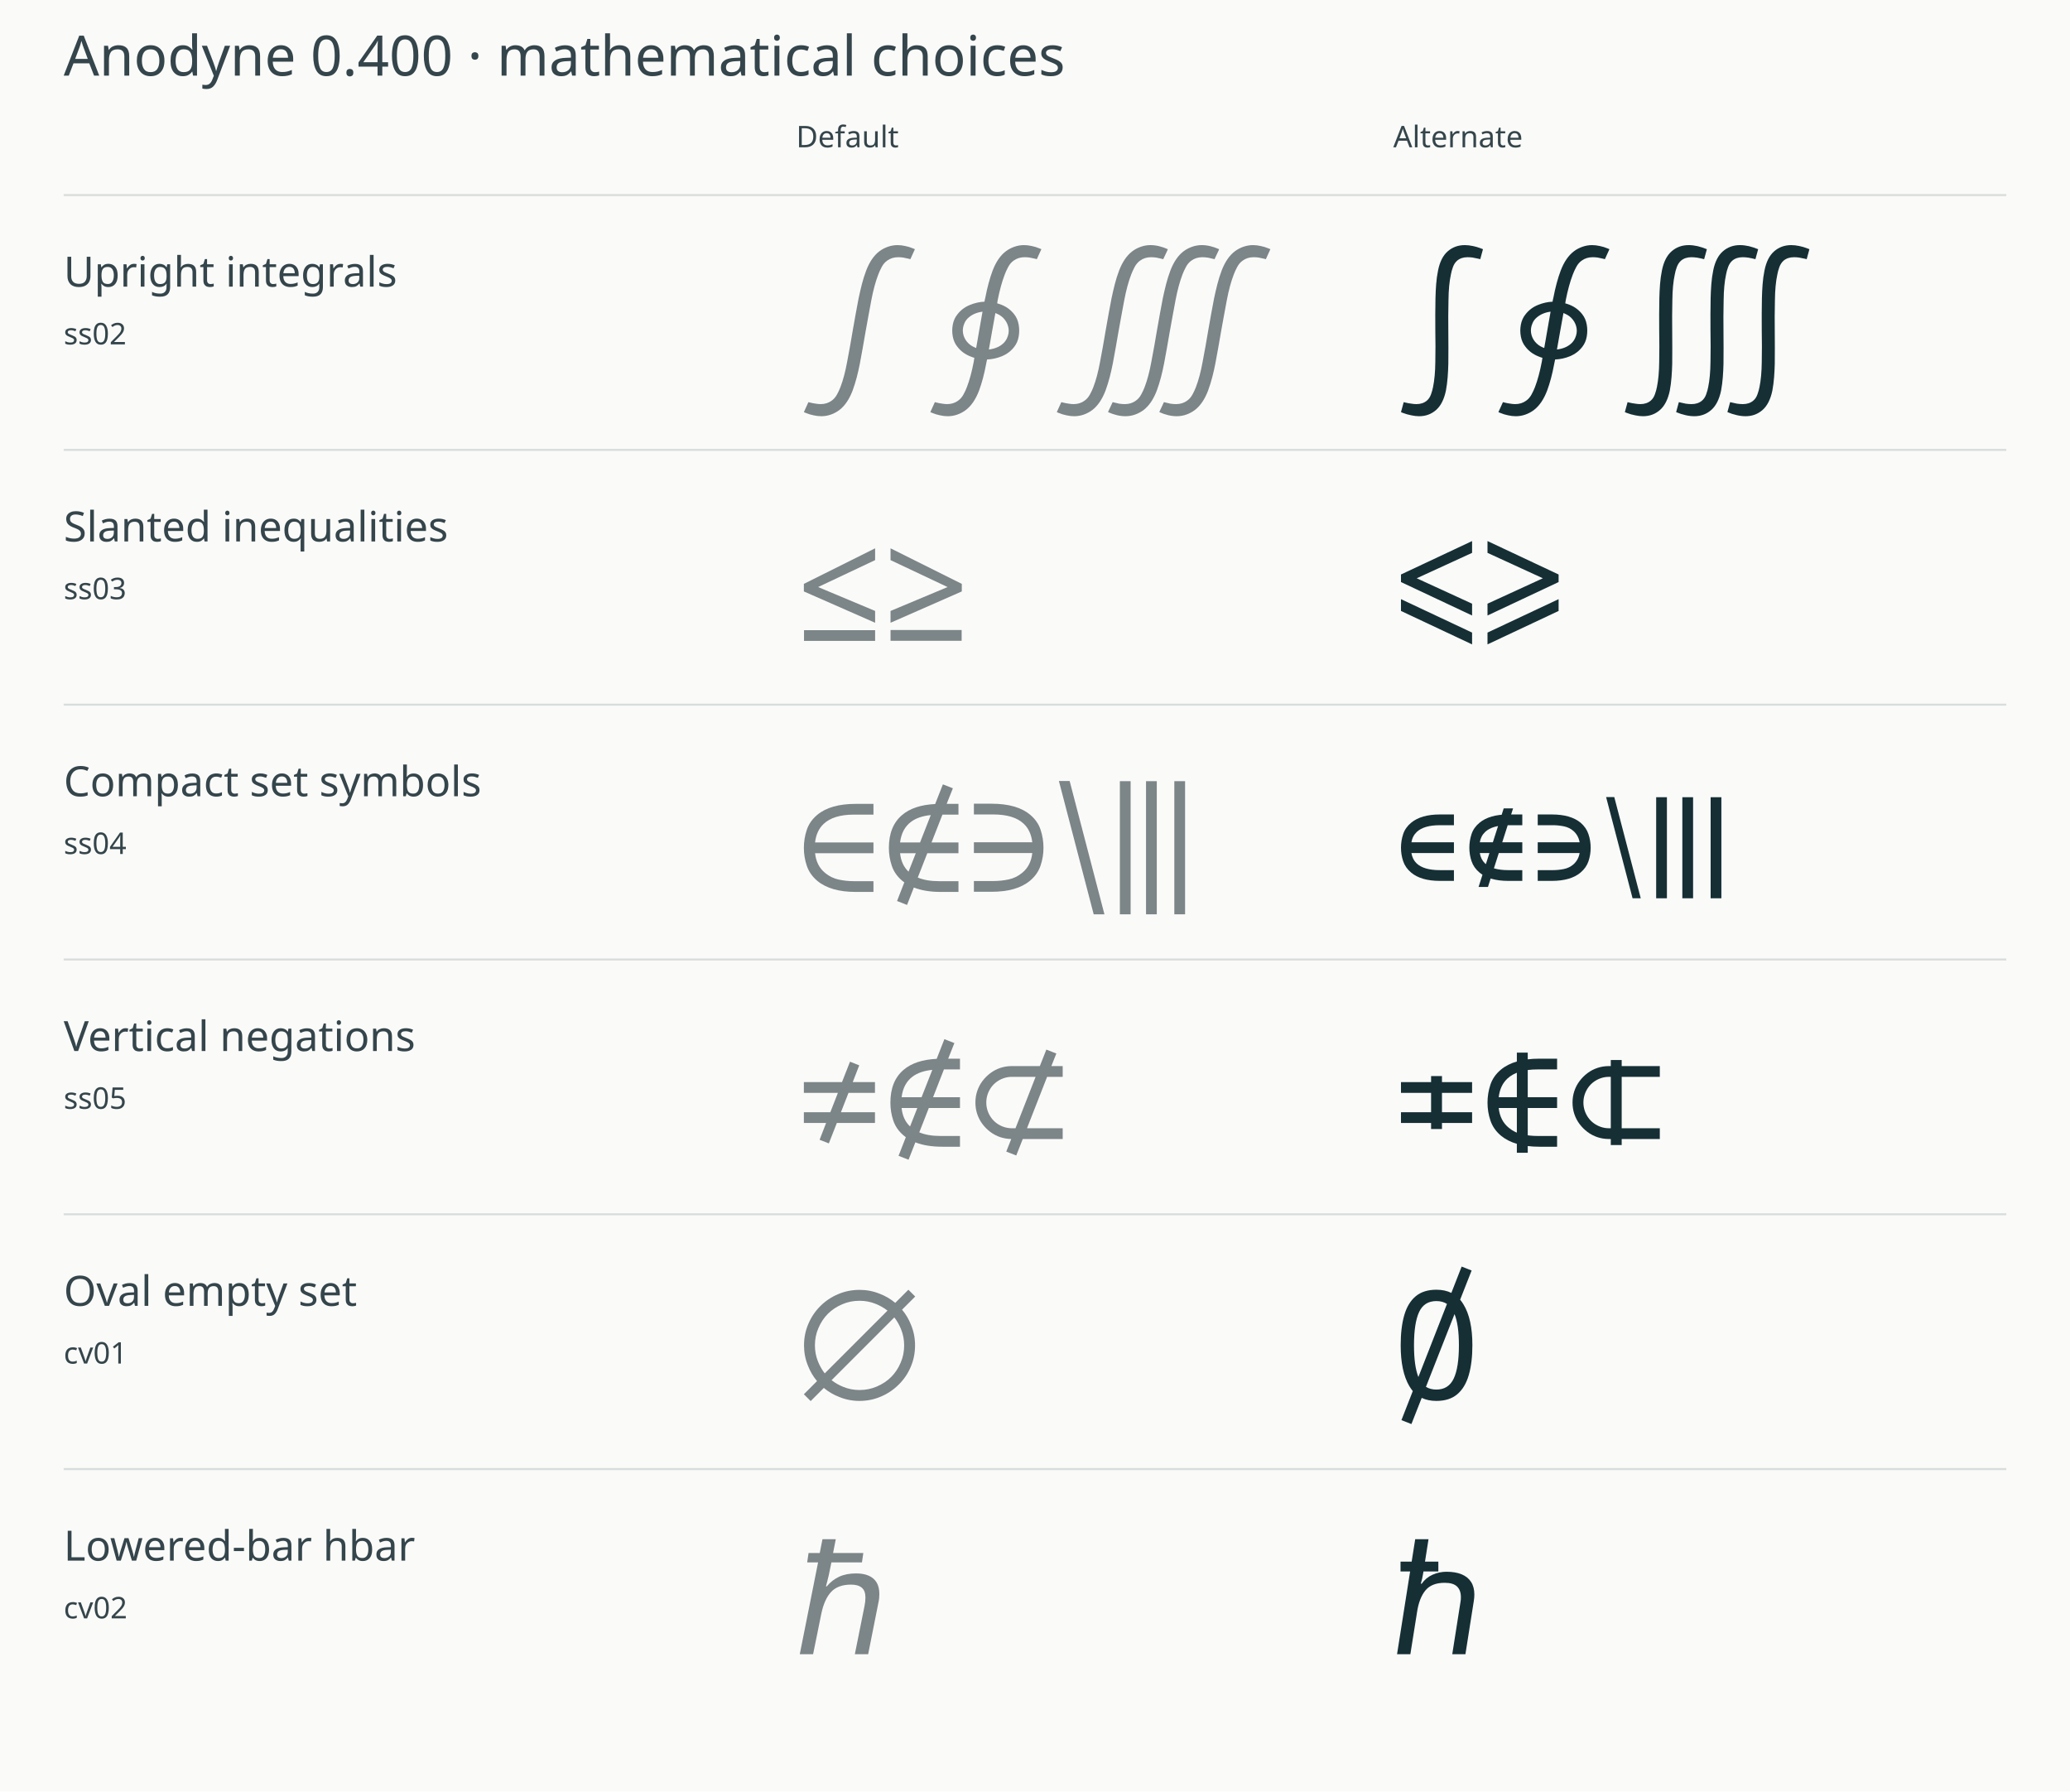
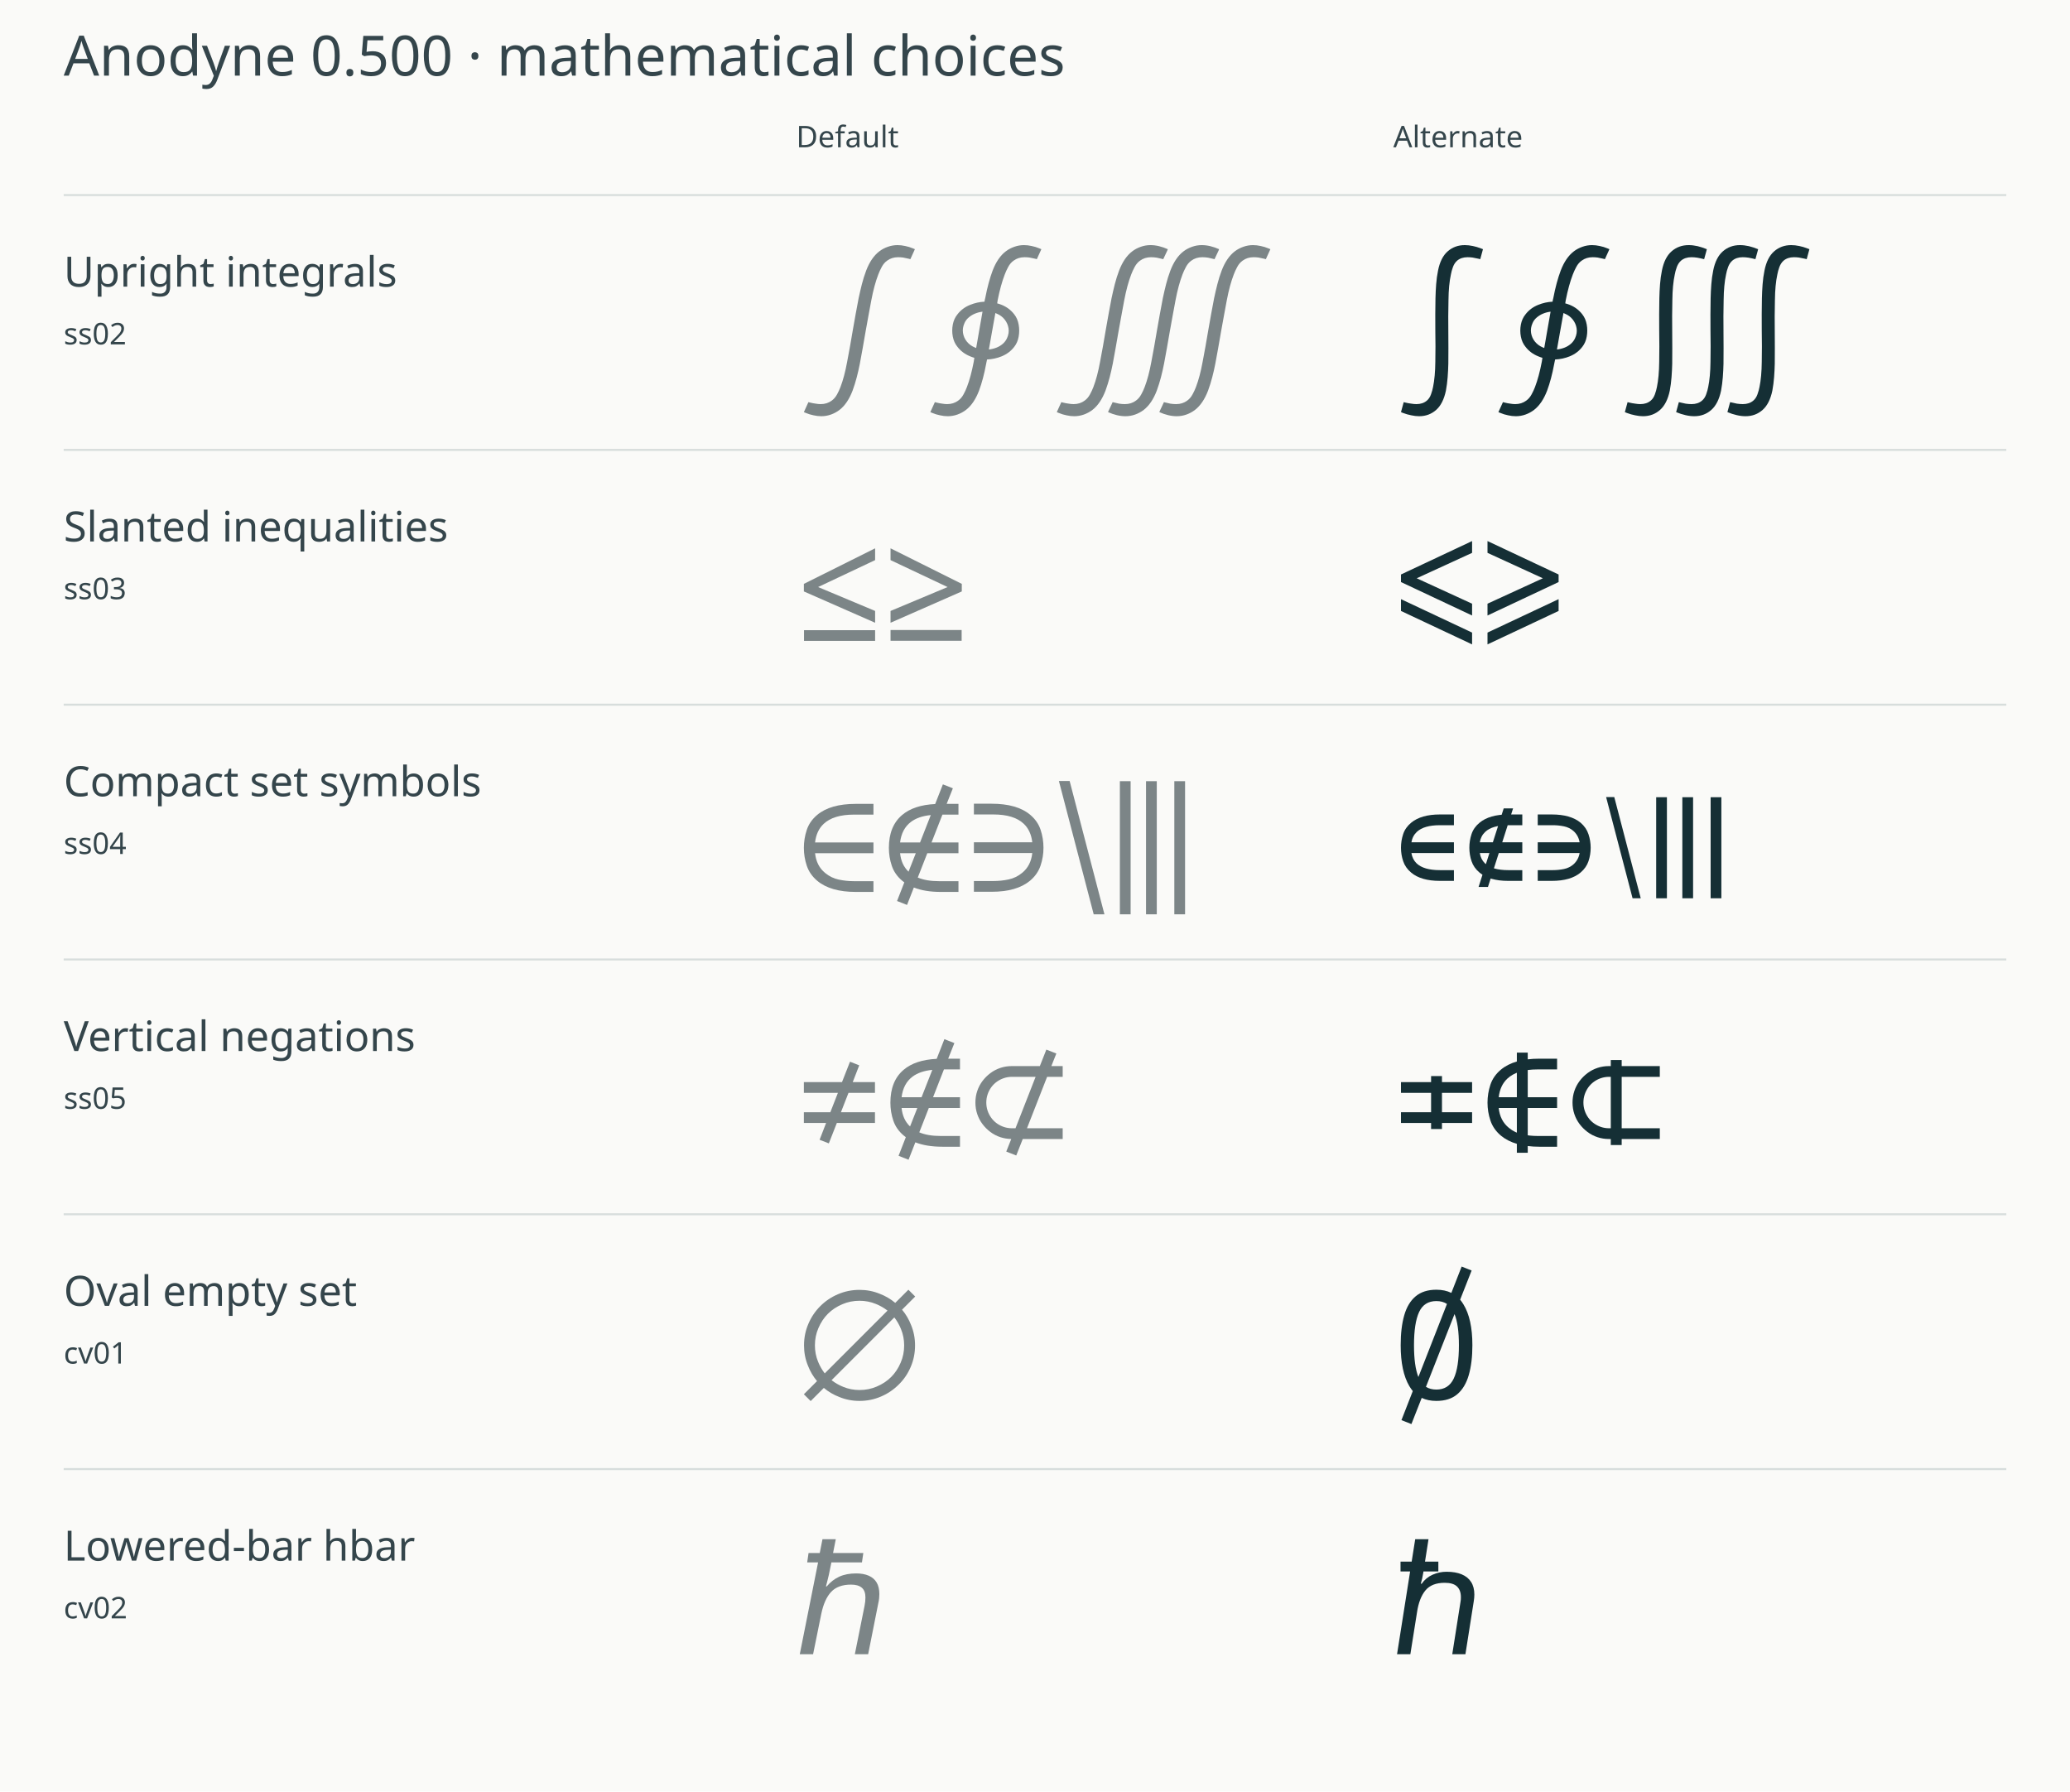
<svg xmlns="http://www.w3.org/2000/svg" width="1040" height="900" viewBox="0 0 1040 900">
  <rect width="1040" height="900" fill="#fafaf8" />
  <style>text{font-family:sans-serif;fill:#34454b}.tag{font-size:15px}.title{font-size:21px}</style>
-   <text x="32" y="38" font-size="28">Anodyne 0.400 · mathematical choices</text>
+   <text x="32" y="38" font-size="28">Anodyne 0.500 · mathematical choices</text>
  <text x="400" y="74" class="tag">Default</text>
  <text x="700" y="74" class="tag">Alternate</text>
  <line x1="32" y1="98" x2="1008" y2="98" stroke="#d7dddc" />
  <text x="32" y="144" class="title">Upright integrals</text>
  <text x="32" y="173" class="tag">ss02</text>
  <path d="M51 -211 81 -145Q84 -146 87.0 -146.5Q90 -147 93 -148Q101 -150 111.0 -152.0Q121 -154 130 -155Q147 -158 162 -158Q204 -158 235 -135Q256 -120 270.0 -94.5Q284 -69 293 -45Q319 23 337 121Q347 173 356.0 223.5Q365 274 374 328Q393 438 413 542Q423 589 434.5 634.5Q446 680 463 725Q496 811 550 852Q575 871 606.5 882.0Q638 893 670 893Q695 893 721 887Q747 882 773 871Q776 870 779.0 868.5Q782 867 785 866L755 800Q752 801 749.5 801.5Q747 802 744 803Q723 808 706 811Q689 813 674 813Q632 813 601 790Q580 775 566.0 749.0Q552 723 543 699Q516 629 497 529Q487 476 477.5 424.0Q468 372 458 316Q440 210 421 109Q412 63 400.5 19.0Q389 -25 373 -69Q340 -155 287 -196Q261 -216 230.0 -227.0Q199 -238 166 -238Q141 -238 115 -232Q89 -227 63 -216Q60 -215 57.0 -213.5Q54 -212 51 -211Z" transform="translate(400,191) scale(0.076,-0.076)" fill="#7c8587" />
  <path d="M51 -211 81 -145Q84 -146 87.0 -146.5Q90 -147 93 -148Q101 -150 111.0 -152.0Q121 -154 130 -155Q147 -158 162 -158Q204 -158 235 -135Q256 -120 270.0 -94.5Q284 -69 293 -45Q319 23 338 122Q339 128 340.0 135.0Q341 142 342 148Q328 152 314 158Q262 179 230 221Q207 249 199.5 288.5Q192 328 199.5 367.5Q207 407 230 435Q262 477 314 498Q361 517 409 519Q410 525 411.0 531.0Q412 537 414 543Q434 648 463 725Q496 811 550 852Q575 871 606.5 882.0Q638 893 670 893Q695 893 721 887Q747 882 773 871Q776 870 779.0 868.5Q782 867 785 866L755 800Q752 801 749.5 801.5Q747 802 744 803Q723 808 706 811Q689 813 674 813Q632 813 601 790Q580 775 566.0 749.0Q552 723 543 699Q516 629 496 528Q495 523 494.5 518.0Q494 513 493 508Q508 504 523 498Q574 477 606 435Q628 407 635.0 367.5Q642 328 635.0 288.5Q628 249 606 221Q574 179 523 158Q476 139 426 137Q424 130 423.0 123.0Q422 116 420 108Q401 6 373 -69Q340 -155 287 -196Q261 -216 230.0 -227.0Q199 -238 166 -238Q141 -238 115 -232Q89 -227 63 -216Q60 -215 57.0 -213.5Q54 -212 51 -211ZM481 444Q469 381 458 316Q448 259 438 203Q465 206 490 216Q512 225 530.0 240.5Q548 256 558 278Q573 311 568.0 343.0Q563 375 542.5 401.0Q522 427 490 440Q485 442 481 444ZM354 213Q359 241 364.0 270.0Q369 299 374 328Q385 391 396 453Q370 450 346 440Q324 431 305.0 415.0Q286 399 277 378Q262 345 267.0 312.5Q272 280 293.0 254.5Q314 229 346 216Q350 214 354 213Z" transform="translate(463.536,191) scale(0.076,-0.076)" fill="#7c8587" />
  <path d="M51 -211 81 -145Q84 -146 87.0 -146.5Q90 -147 93 -148Q101 -150 111.0 -152.0Q121 -154 130 -155Q147 -158 162 -158Q204 -158 235 -135Q256 -120 270.0 -94.5Q284 -69 293 -45Q319 23 337 121Q347 173 356.0 223.5Q365 274 374 328Q393 438 413 542Q423 589 434.5 634.5Q446 680 463 725Q496 811 550 852Q575 871 606.5 882.0Q638 893 670 893Q698 893 727 886Q756 879 785 866L782 858L758 807L755 800Q732 806 712 810Q692 813 674 813Q632 813 601 790Q580 775 566.0 749.0Q552 723 543 699Q516 629 497 529Q487 476 477.5 424.0Q468 372 458 316Q440 210 421 109Q412 63 400.5 19.0Q389 -25 373 -69Q340 -155 287 -196Q261 -216 230.0 -227.0Q199 -238 166 -238Q141 -238 115 -232Q89 -227 63 -216Q60 -215 57.0 -213.5Q54 -212 51 -211ZM390 -211 393 -203 417 -152 420 -145Q443 -151 463 -155Q483 -158 501 -158Q543 -158 574 -135Q595 -120 609.0 -94.5Q623 -69 632 -45Q658 23 676 121Q686 173 695.0 223.5Q704 274 713 328Q732 438 752 542Q762 589 773.5 634.5Q785 680 802 725Q835 811 889 852Q914 871 945.5 882.0Q977 893 1009 893Q1037 893 1066 886Q1095 879 1124 866L1121 858L1097 807L1094 800Q1071 806 1051 810Q1031 813 1013 813Q971 813 940 790Q919 775 905.0 749.0Q891 723 882 699Q855 629 836 529Q826 476 816.5 424.0Q807 372 797 316Q779 210 760 109Q751 63 739.5 19.0Q728 -25 712 -69Q679 -155 626 -196Q600 -216 569.0 -227.0Q538 -238 505 -238Q477 -238 448 -231Q419 -224 390 -211ZM729 -211 732 -203 756 -152 759 -145Q782 -151 802 -155Q822 -158 840 -158Q882 -158 913 -135Q934 -120 948.0 -94.5Q962 -69 971 -45Q997 23 1015 121Q1025 173 1034.0 223.5Q1043 274 1052 328Q1071 438 1091 542Q1101 589 1112.5 634.5Q1124 680 1141 725Q1174 811 1228 852Q1253 871 1284.5 882.0Q1316 893 1348 893Q1373 893 1399 887Q1425 882 1451 871Q1454 870 1457.0 868.5Q1460 867 1463 866L1433 800Q1430 801 1427.5 801.5Q1425 802 1422 803Q1401 808 1384 811Q1367 813 1352 813Q1310 813 1279 790Q1258 775 1244.0 749.0Q1230 723 1221 699Q1194 629 1175 529Q1165 476 1155.5 424.0Q1146 372 1136 316Q1118 210 1099 109Q1090 63 1078.5 19.0Q1067 -25 1051 -69Q1018 -155 965 -196Q939 -216 908.0 -227.0Q877 -238 844 -238Q816 -238 787 -231Q758 -224 729 -211Z" transform="translate(527.072,191) scale(0.076,-0.076)" fill="#7c8587" />
  <path d="M51 -211 69 -145Q72 -146 75.0 -146.5Q78 -147 81 -148Q90 -150 100.0 -152.0Q110 -154 120 -155Q138 -158 153 -158Q195 -158 222 -135Q240 -120 249.5 -93.5Q259 -67 263 -45Q277 23 278 121Q279 173 279.0 223.5Q279 274 278 328Q277 438 279 542Q280 587 283.5 634.0Q287 681 296 725Q313 811 360 852Q407 893 473 893Q498 893 526 887Q552 882 580 871Q583 870 586.5 868.5Q590 867 593 866L575 800Q572 801 569.0 801.5Q566 802 563 803Q552 805 543.0 807.0Q534 809 523 811Q506 813 491 813Q449 813 422 790Q404 774 394.5 748.0Q385 722 381 699Q366 630 365 529Q364 476 363.5 424.0Q363 372 364 316Q365 210 364 109Q363 65 359.5 19.5Q356 -26 348 -69Q330 -155 284 -196Q237 -238 171 -238Q146 -238 119 -232Q92 -227 63 -216Q60 -215 57.0 -213.5Q54 -212 51 -211Z" transform="translate(700,191) scale(0.076,-0.076)" fill="#152f35" />
  <path d="M51 -211 81 -145Q84 -146 87.0 -146.5Q90 -147 93 -148Q101 -150 111.0 -152.0Q121 -154 130 -155Q147 -158 162 -158Q204 -158 235 -135Q256 -120 270.0 -94.5Q284 -69 293 -45Q319 23 338 122Q339 128 340.0 135.0Q341 142 342 148Q328 152 314 158Q262 179 230 221Q207 249 199.5 288.5Q192 328 199.5 367.5Q207 407 230 435Q262 477 314 498Q361 517 409 519Q410 525 411.0 531.0Q412 537 414 543Q434 648 463 725Q496 811 550 852Q575 871 606.5 882.0Q638 893 670 893Q695 893 721 887Q747 882 773 871Q776 870 779.0 868.5Q782 867 785 866L755 800Q752 801 749.5 801.5Q747 802 744 803Q723 808 706 811Q689 813 674 813Q632 813 601 790Q580 775 566.0 749.0Q552 723 543 699Q516 629 496 528Q495 523 494.5 518.0Q494 513 493 508Q508 504 523 498Q574 477 606 435Q628 407 635.0 367.5Q642 328 635.0 288.5Q628 249 606 221Q574 179 523 158Q476 139 426 137Q424 130 423.0 123.0Q422 116 420 108Q401 6 373 -69Q340 -155 287 -196Q261 -216 230.0 -227.0Q199 -238 166 -238Q141 -238 115 -232Q89 -227 63 -216Q60 -215 57.0 -213.5Q54 -212 51 -211ZM481 444Q469 381 458 316Q448 259 438 203Q465 206 490 216Q512 225 530.0 240.5Q548 256 558 278Q573 311 568.0 343.0Q563 375 542.5 401.0Q522 427 490 440Q485 442 481 444ZM354 213Q359 241 364.0 270.0Q369 299 374 328Q385 391 396 453Q370 450 346 440Q324 431 305.0 415.0Q286 399 277 378Q262 345 267.0 312.5Q272 280 293.0 254.5Q314 229 346 216Q350 214 354 213Z" transform="translate(748.944,191) scale(0.076,-0.076)" fill="#152f35" />
  <path d="M51 -211 69 -145Q72 -146 75.0 -146.5Q78 -147 81 -148Q90 -150 100.0 -152.0Q110 -154 120 -155Q138 -158 153 -158Q195 -158 222 -135Q240 -120 249.5 -93.5Q259 -67 263 -45Q277 23 278 121Q279 173 279.0 223.5Q279 274 278 328Q277 438 279 542Q280 587 283.5 634.0Q287 681 296 725Q313 811 360 852Q407 893 473 893Q501 893 532 886Q561 879 593 866L591 858L577 807L575 800Q564 803 552.0 805.5Q540 808 529 810Q509 813 491 813Q449 813 422 790Q404 774 394.5 748.0Q385 722 381 699Q366 630 365 529Q364 476 363.5 424.0Q363 372 364 316Q365 210 364 109Q363 65 359.5 19.5Q356 -26 348 -69Q330 -155 284 -196Q237 -238 171 -238Q146 -238 119 -232Q92 -227 63 -216Q60 -215 57.0 -213.5Q54 -212 51 -211ZM390 -211 392 -203 406 -152 408 -145Q432 -151 453 -155Q474 -158 492 -158Q534 -158 561 -135Q579 -120 588.5 -93.5Q598 -67 602 -45Q616 23 617 121Q618 173 618.0 223.5Q618 274 617 328Q616 438 618 542Q619 587 622.5 634.0Q626 681 635 725Q652 811 699 852Q746 893 812 893Q840 893 871 886Q900 879 932 866L930 858L916 807L914 800Q903 803 891.0 805.5Q879 808 868 810Q848 813 830 813Q788 813 761 790Q743 774 733.5 748.0Q724 722 720 699Q705 630 704 529Q703 476 702.5 424.0Q702 372 703 316Q704 210 703 109Q702 65 698.5 19.5Q695 -26 687 -69Q669 -155 623 -196Q576 -238 510 -238Q482 -238 452 -231Q421 -224 390 -211ZM729 -211 731 -203 745 -152 747 -145Q771 -151 792 -155Q813 -158 831 -158Q873 -158 900 -135Q918 -120 927.5 -93.5Q937 -67 941 -45Q955 23 956 121Q957 173 957.0 223.5Q957 274 956 328Q955 438 957 542Q958 587 961.5 634.0Q965 681 974 725Q991 811 1038 852Q1085 893 1151 893Q1176 893 1204 887Q1230 882 1258 871Q1261 870 1264.5 868.5Q1268 867 1271 866L1253 800Q1250 801 1247.0 801.5Q1244 802 1241 803Q1230 805 1221.0 807.0Q1212 809 1201 811Q1184 813 1169 813Q1127 813 1100 790Q1082 774 1072.5 748.0Q1063 722 1059 699Q1044 630 1043 529Q1042 476 1041.5 424.0Q1041 372 1042 316Q1043 210 1042 109Q1041 65 1037.5 19.5Q1034 -26 1026 -69Q1008 -155 962 -196Q915 -238 849 -238Q821 -238 791 -231Q760 -224 729 -211Z" transform="translate(812.48,191) scale(0.076,-0.076)" fill="#152f35" />
  <line x1="32" y1="226" x2="1008" y2="226" stroke="#d7dddc" />
  <text x="32" y="272" class="title">Slanted inequalities</text>
  <text x="32" y="301" class="tag">ss03</text>
  <path d="M522 81 51 288V338L522 573V495L145 317L522 159ZM52 -39V32H522V-39Z" transform="translate(400,319) scale(0.076,-0.076)" fill="#7c8587" />
  <path d="M51 81V159L428 317L51 495V573L522 338V288ZM51 -38V33H521V-38Z" transform="translate(443.548,319) scale(0.076,-0.076)" fill="#7c8587" />
  <path d="M521 129 51 350V400L521 621V543L155 375L521 207ZM521 -62 51 159V237L521 16Z" transform="translate(700,319) scale(0.076,-0.076)" fill="#152f35" />
  <path d="M51 129V207L417 375L51 543V621L521 400V350ZM51 -62V16L521 237V159Z" transform="translate(743.472,319) scale(0.076,-0.076)" fill="#152f35" />
  <line x1="32" y1="354" x2="1008" y2="354" stroke="#d7dddc" />
  <text x="32" y="400" class="title">Compact set symbols</text>
  <text x="32" y="429" class="tag">ss04</text>
  <path d="M394 -14Q228 -14 140 59Q90 101 70.5 158.5Q51 216 51 277Q51 338 70.0 395.5Q89 453 139 495Q226 568 394 568H511V497H382Q247 497 182 436Q134 391 125 313H511V242H125Q134 158 192 111Q232 78 281.5 67.5Q331 57 382 57H511V-14Z" transform="translate(400,447) scale(0.076,-0.076)" fill="#7c8587" />
  <path d="M394 -14H511V57H382Q299 57 242 81L305 242H511V313H333L405 497H511V568H433L474 671L408 697L357 567Q215 560 138 494Q51 420 51 277Q51 215 70.5 158.0Q90 101 139 60Q146 54 153 49L105 -74L171 -100L216 15Q290 -14 394 -14ZM328 494 257 313H125Q136 403 197 449Q246 486 328 494ZM229 242 181 120Q133 165 125 242Z" transform="translate(442.712,447) scale(0.076,-0.076)" fill="#7c8587" />
  <path d="M51 -13V58H180Q231 58 280.5 68.5Q330 79 370 112Q428 159 437 243H51V314H437Q428 392 380 437Q315 498 180 498H51V569H168Q336 569 423 496Q473 454 492.0 396.5Q511 339 511 278Q511 217 491.5 159.5Q472 102 422 60Q334 -13 168 -13Z" transform="translate(485.424,447) scale(0.076,-0.076)" fill="#7c8587" />
  <path d="M281 -162 51 719H122L352 -162Z" transform="translate(528.136,447) scale(0.076,-0.076)" fill="#7c8587" />
  <path d="M51 -162V718H122V-162Z" transform="translate(558.764,447) scale(0.076,-0.076)" fill="#7c8587" />
  <path d="M51 -162V718H122V-162ZM238 -162V718H309V-162Z" transform="translate(571.912,447) scale(0.076,-0.076)" fill="#7c8587" />
  <path d="M308 59Q183 59 118 114Q80 146 65.5 189.0Q51 232 51 278Q51 325 65.5 368.5Q80 412 119 444Q185 498 308 498H401V427H308Q203 427 156 383Q127 356 120 314H401V243H120Q127 201 154 175Q201 130 308 130H401V59Z" transform="translate(700,447) scale(0.076,-0.076)" fill="#152f35" />
  <path d="M308 59Q183 59 118 114Q80 146 65.5 189.0Q51 232 51 278Q51 325 65.5 368.5Q80 412 119 444Q185 498 308 498H401V427H308Q203 427 156 383Q127 356 120 314H401V243H120Q127 201 154 175Q201 130 308 130H401V59ZM112 19 278 538H340L174 19Z" transform="translate(734.352,447) scale(0.076,-0.076)" fill="#152f35" />
  <path d="M51 59V130H152Q188 130 224.5 137.5Q261 145 288 169Q320 198 328 243H51V314H328Q320 359 288 388Q261 412 224.5 419.5Q188 427 152 427H51V498H144Q269 498 335 443Q372 411 386.5 367.5Q401 324 401 278Q401 232 386.5 189.0Q372 146 334 114Q269 59 144 59Z" transform="translate(768.704,447) scale(0.076,-0.076)" fill="#152f35" />
  <path d="M226 -56 51 613H105L280 -56Z" transform="translate(803.056,447) scale(0.076,-0.076)" fill="#152f35" />
  <path d="M51 -56V612H122V-56Z" transform="translate(828.212,447) scale(0.076,-0.076)" fill="#152f35" />
  <path d="M51 -56V612H122V-56ZM238 -56V612H309V-56Z" transform="translate(841.36,447) scale(0.076,-0.076)" fill="#152f35" />
  <line x1="32" y1="482" x2="1008" y2="482" stroke="#d7dddc" />
  <text x="32" y="528" class="title">Vertical negations</text>
  <text x="32" y="557" class="tag">ss05</text>
  <path d="M51 143V214H226L276 342H51V413H303L356 548L417 524L374 413H521V342H346L296 214H521V143H269L216 8L155 32L198 143Z" transform="translate(400,575) scale(0.076,-0.076)" fill="#7c8587" />
  <path d="M394 -14H511V57H382Q299 57 242 81L305 242H511V313H333L405 497H511V568H433L474 671L408 697L357 567Q215 560 138 494Q51 420 51 277Q51 215 70.5 158.0Q90 101 139 60Q146 54 153 49L105 -74L171 -100L216 15Q290 -14 394 -14ZM328 494 257 313H125Q136 403 197 449Q246 486 328 494ZM229 242 181 120Q133 165 125 242Z" transform="translate(443.472,575) scale(0.076,-0.076)" fill="#7c8587" />
  <path d="M586 602 520 628 477 519H292Q252 519 216.0 507.0Q180 495 150.0 472.5Q120 450 97.5 420.0Q75 390 63.0 354.0Q51 318 51.0 278.0Q51 238 63.0 202.0Q75 166 97.5 136.0Q120 106 150.0 83.5Q180 61 216 49Q250 38 288 37L255 -46L321 -72L364 37H628V108H392L525 448H628V519H553ZM449 448 316 108H293Q265 108 239.5 116.5Q214 125 192.5 140.5Q171 156 155.5 177.5Q140 199 131.5 224.5Q123 250 123.0 278.0Q123 306 131.5 331.5Q140 357 155.5 378.5Q171 400 192.5 415.5Q214 431 239.5 439.5Q265 448 293 448Z" transform="translate(486.184,575) scale(0.076,-0.076)" fill="#7c8587" />
  <path d="M51 143V214H521V143ZM51 342V413H521V342ZM250 103V453H322V103Z" transform="translate(700,575) scale(0.076,-0.076)" fill="#152f35" />
  <path d="M394 -14Q228 -14 140 59Q90 101 70.5 158.5Q51 216 51 277Q51 338 70.0 395.5Q89 453 139 495Q226 568 394 568H511V497H382Q247 497 182 436Q134 391 125 313H511V242H125Q134 158 192 111Q232 78 281.5 67.5Q331 57 382 57H511V-14ZM245 -54V608H317V-54Z" transform="translate(743.472,575) scale(0.076,-0.076)" fill="#152f35" />
  <path d="M292 37Q252 37 216.0 49.0Q180 61 150.0 83.5Q120 106 97.5 136.0Q75 166 63.0 202.0Q51 238 51.0 278.0Q51 318 63.0 354.0Q75 390 97.5 420.0Q120 450 150.0 472.5Q180 495 216.0 507.0Q252 519 292 519H628V448H293Q265 448 239.5 439.5Q214 431 192.5 415.5Q171 400 155.5 378.5Q140 357 131.5 331.5Q123 306 123.0 278.0Q123 250 131.5 224.5Q140 199 155.5 177.5Q171 156 192.5 140.5Q214 125 239.5 116.5Q265 108 293 108H628V37ZM304 -3V559H376V-3Z" transform="translate(786.184,575) scale(0.076,-0.076)" fill="#152f35" />
  <line x1="32" y1="610" x2="1008" y2="610" stroke="#d7dddc" />
  <text x="32" y="656" class="title">Oval empty set</text>
  <text x="32" y="685" class="tag">cv01</text>
  <path d="M96 -11 51 34 138 121Q100 166 78 223Q52 286 52 357Q52 433 81 500Q109 566 159.5 616.5Q210 667 276 695Q343 724 419 724Q490 724 553 698Q610 676 655 638L742 725L787 680L700 593Q738 548 760 491Q786 428 786 357Q786 281 757 214Q729 148 678 98Q627 47 561 19Q494 -10 419 -10Q348 -10 285 16Q228 38 183 76ZM124 357Q124 300 145 249Q162 207 189 172L604 587Q569 614 527 631Q476 652 419 652Q358 652 305 629Q194 582 147 471Q124 418 124 357ZM419 62Q480 62 533 85Q644 132 691 243Q714 296 714 357Q714 414 693 465Q676 507 649 542L234 127Q269 100 311 83Q362 62 419 62Z" transform="translate(400,703) scale(0.076,-0.076)" fill="#7c8587" />
  <path d="M523 358Q523 532 464 628Q454 645 442 659L518 852L452 878L384 704Q341 725 285 725Q200 725 148.0 681.5Q96 638 72.5 556.0Q49 474 49 358Q49 185 106 88Q117 70 129 55L54 -137L120 -163L188 10Q230 -10 285 -10Q371 -10 423.0 34.0Q475 78 499.0 160.5Q523 243 523 358ZM137 358Q137 504 170.5 577.0Q204 650 285 650Q326 650 355 631L166 148Q137 221 137 358ZM405 564Q434 492 434 358Q434 210 399.5 137.5Q365 65 285 65Q245 65 216 83Z" transform="translate(700,703) scale(0.076,-0.076)" fill="#152f35" />
  <line x1="32" y1="738" x2="1008" y2="738" stroke="#d7dddc" />
  <text x="32" y="784" class="title">Lowered-bar hbar</text>
  <text x="32" y="813" class="tag">cv02</text>
  <path d="M24 0 145 607H73L82 669H156L174 760H262L244 669H444L435 607H233L216 524Q212 507 207.0 487.0Q202 467 197 448H202Q238 491 285.0 512.5Q332 534 397 534Q445 534 479.5 519.0Q514 504 532.0 474.0Q550 444 550 397Q550 384 548.5 369.0Q547 354 543 337L476 0H388L452 319Q455 333 456.5 347.5Q458 362 458 375Q458 419 434.0 439.5Q410 460 363 460Q276 460 231.0 411.5Q186 363 166 266L112 0Z" transform="translate(400,831) scale(0.076,-0.076)" fill="#7c8587" />
  <path d="M25 0 145 760H233L198 537Q195 518 191.0 500.0Q187 482 182 466H188Q216 506 260.0 525.5Q304 545 352 545Q411 545 452.0 528.0Q493 511 514.5 477.5Q536 444 536 394Q536 384 535.0 372.5Q534 361 532 349L477 0H390L444 343Q446 352 446.5 360.5Q447 369 447 377Q447 423 421.5 447.5Q396 472 340 472Q254 472 212.5 421.5Q171 371 157 277L113 0ZM48 547V612H298V547Z" transform="translate(700,831) scale(0.076,-0.076)" fill="#152f35" />
</svg>
